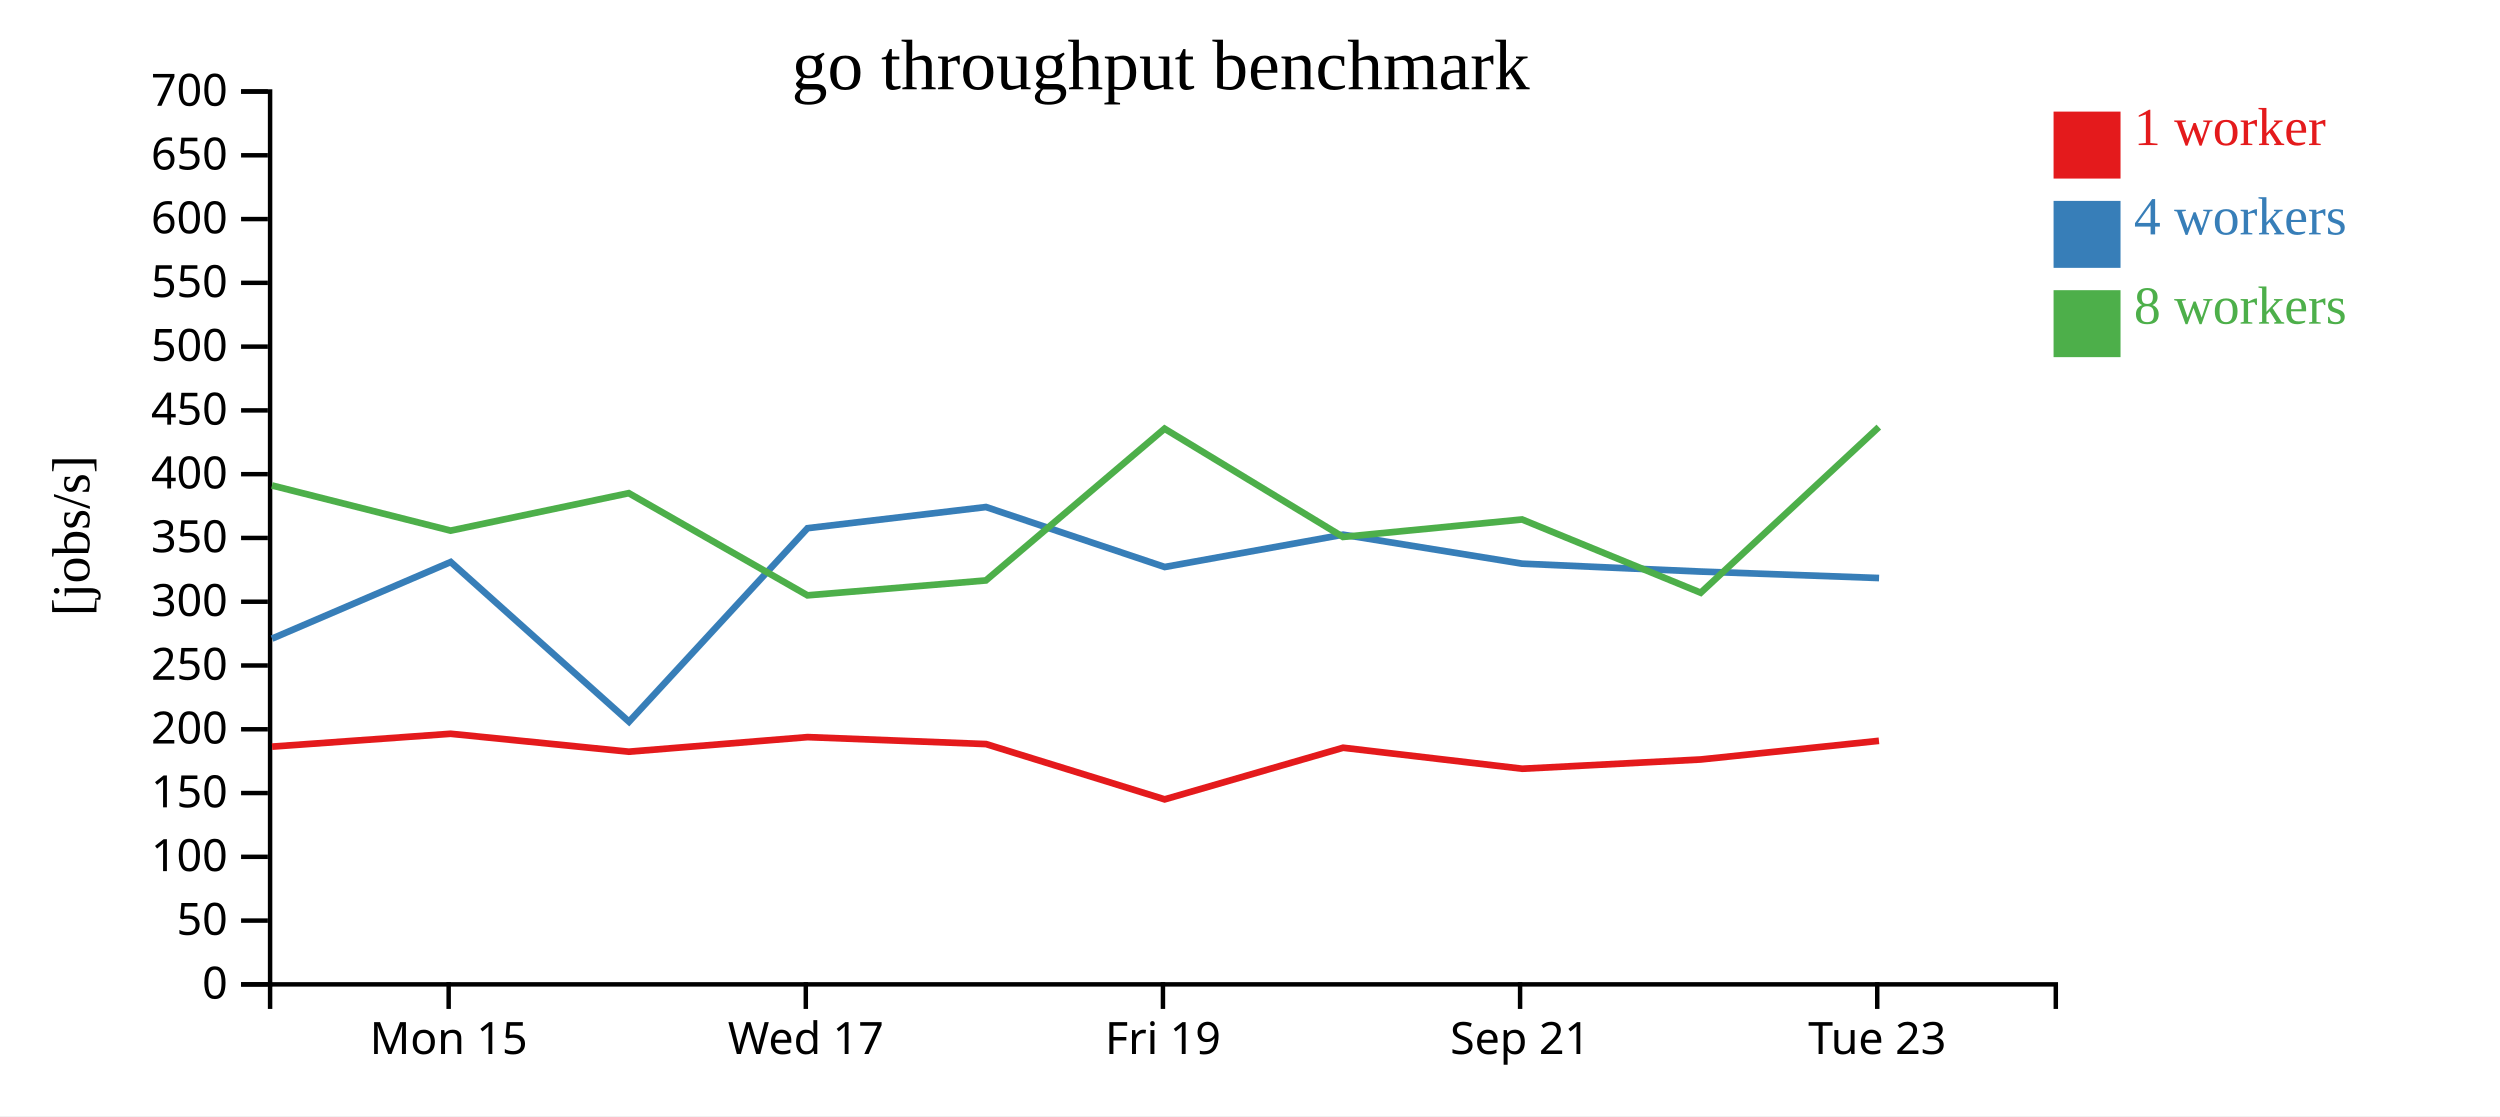
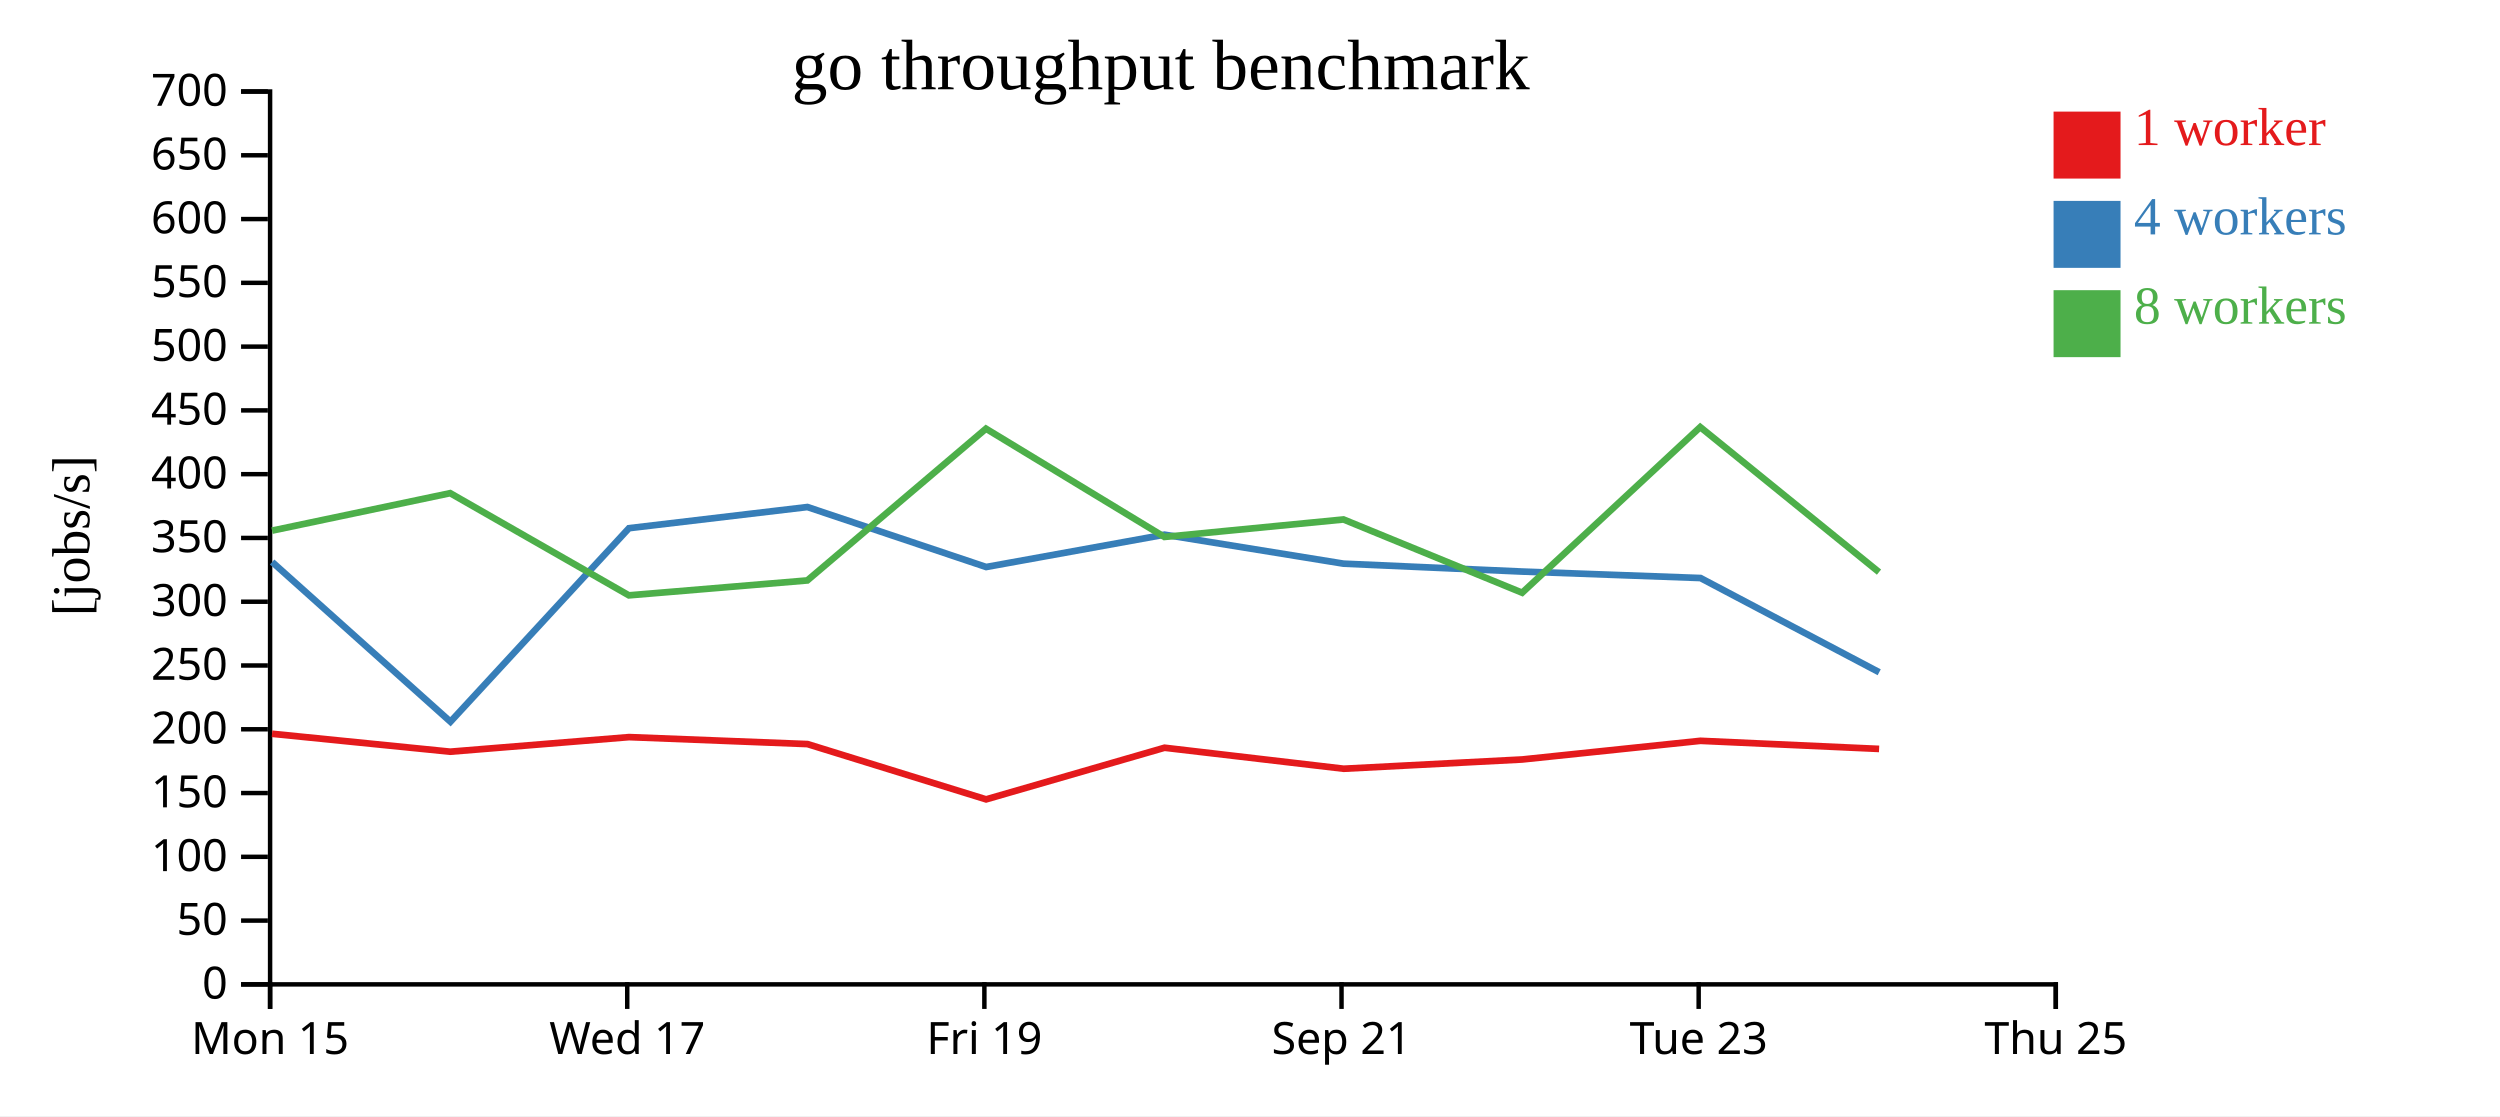
<svg xmlns="http://www.w3.org/2000/svg" width="560" height="250">
  <rect width="100%" height="100%" fill="white" />
  <g transform="translate(60,20)">
    <g transform="translate(0,200)" fill="none" font-size="10" font-family="sans-serif" text-anchor="middle">
      <path class="domain" stroke="currentColor" d="M0.5,6V0.5H400.5V6" />
-       <g class="tick" opacity="1" transform="translate(40.5,0)">
+       <g class="tick" opacity="1" transform="translate(0.5,0)">
        <line stroke="currentColor" y2="6" />
        <text fill="currentColor" y="9" dy="0.71em">Mon 15</text>
      </g>
-       <g class="tick" opacity="1" transform="translate(120.5,0)">
+       <g class="tick" opacity="1" transform="translate(80.5,0)">
        <line stroke="currentColor" y2="6" />
        <text fill="currentColor" y="9" dy="0.71em">Wed 17</text>
      </g>
-       <g class="tick" opacity="1" transform="translate(200.5,0)">
+       <g class="tick" opacity="1" transform="translate(160.5,0)">
        <line stroke="currentColor" y2="6" />
        <text fill="currentColor" y="9" dy="0.71em">Fri 19</text>
      </g>
-       <g class="tick" opacity="1" transform="translate(280.5,0)">
+       <g class="tick" opacity="1" transform="translate(240.5,0)">
        <line stroke="currentColor" y2="6" />
        <text fill="currentColor" y="9" dy="0.71em">Sep 21</text>
      </g>
-       <g class="tick" opacity="1" transform="translate(360.5,0)">
+       <g class="tick" opacity="1" transform="translate(320.5,0)">
        <line stroke="currentColor" y2="6" />
        <text fill="currentColor" y="9" dy="0.71em">Tue 23</text>
+       </g>
+       <g class="tick" opacity="1" transform="translate(400.5,0)">
+         <line stroke="currentColor" y2="6" />
+         <text fill="currentColor" y="9" dy="0.71em">Thu 25</text>
      </g>
    </g>
    <g fill="none" font-size="10" font-family="sans-serif" text-anchor="end">
      <path class="domain" stroke="currentColor" d="M-6,200.5H0.5V0.5H-6" />
      <g class="tick" opacity="1" transform="translate(0,200.5)">
        <line stroke="currentColor" x2="-6" />
        <text fill="currentColor" x="-9" dy="0.32em">0</text>
      </g>
      <g class="tick" opacity="1" transform="translate(0,186.2143)">
        <line stroke="currentColor" x2="-6" />
        <text fill="currentColor" x="-9" dy="0.32em">50</text>
      </g>
      <g class="tick" opacity="1" transform="translate(0,171.9286)">
        <line stroke="currentColor" x2="-6" />
        <text fill="currentColor" x="-9" dy="0.32em">100</text>
      </g>
      <g class="tick" opacity="1" transform="translate(0,157.6429)">
        <line stroke="currentColor" x2="-6" />
        <text fill="currentColor" x="-9" dy="0.32em">150</text>
      </g>
      <g class="tick" opacity="1" transform="translate(0,143.3571)">
        <line stroke="currentColor" x2="-6" />
        <text fill="currentColor" x="-9" dy="0.32em">200</text>
      </g>
      <g class="tick" opacity="1" transform="translate(0,129.0714)">
        <line stroke="currentColor" x2="-6" />
        <text fill="currentColor" x="-9" dy="0.32em">250</text>
      </g>
      <g class="tick" opacity="1" transform="translate(0,114.7857)">
        <line stroke="currentColor" x2="-6" />
        <text fill="currentColor" x="-9" dy="0.32em">300</text>
      </g>
      <g class="tick" opacity="1" transform="translate(0,100.5)">
        <line stroke="currentColor" x2="-6" />
        <text fill="currentColor" x="-9" dy="0.32em">350</text>
      </g>
      <g class="tick" opacity="1" transform="translate(0,86.21429)">
        <line stroke="currentColor" x2="-6" />
        <text fill="currentColor" x="-9" dy="0.32em">400</text>
      </g>
      <g class="tick" opacity="1" transform="translate(0,71.92857)">
        <line stroke="currentColor" x2="-6" />
        <text fill="currentColor" x="-9" dy="0.32em">450</text>
      </g>
      <g class="tick" opacity="1" transform="translate(0,57.64286)">
        <line stroke="currentColor" x2="-6" />
        <text fill="currentColor" x="-9" dy="0.32em">500</text>
      </g>
      <g class="tick" opacity="1" transform="translate(0,43.35714)">
        <line stroke="currentColor" x2="-6" />
        <text fill="currentColor" x="-9" dy="0.32em">550</text>
      </g>
      <g class="tick" opacity="1" transform="translate(0,29.07143)">
        <line stroke="currentColor" x2="-6" />
        <text fill="currentColor" x="-9" dy="0.32em">600</text>
      </g>
      <g class="tick" opacity="1" transform="translate(0,14.78571)">
        <line stroke="currentColor" x2="-6" />
        <text fill="currentColor" x="-9" dy="0.32em">650</text>
      </g>
      <g class="tick" opacity="1" transform="translate(0,0.5)">
        <line stroke="currentColor" x2="-6" />
        <text fill="currentColor" x="-9" dy="0.32em">700</text>
      </g>
    </g>
    <text text-anchor="middle" style="font-size: 12px" transform="rotate(-90)" y="-40" x="-100">[jobs/s]</text>
    <text text-anchor="middle" style="font-size: 16px" y="0" x="200">go throughput benchmark</text>
-     <path class="line" fill="none" stroke="#e41a1c" stroke-width="1.5" d="M0.94,147.246L40.933,144.365L80.847,148.38L120.906,145.113L160.876,146.675L200.886,159.058L240.86,147.493L280.983,152.198L320.97,150.124L360.888,145.944" />
-     <path class="line" fill="none" stroke="#377eb8" stroke-width="1.5" d="M0.937,123.05L40.962,105.891L80.901,141.667L120.889,98.316L160.856,93.576L200.901,107.009L240.847,99.767L280.953,106.262L320.971,108.032L360.912,109.479" />
-     <path class="line" fill="none" stroke="#4daf4a" stroke-width="1.5" d="M0.914,88.741L40.936,98.862L80.839,90.468L120.871,113.359L160.841,110.016L200.858,76.028L240.828,100.274L280.942,96.361L320.962,112.772L360.852,75.668" />
+     <path class="line" fill="none" stroke="#e41a1c" stroke-width="1.5" d="M0.933,144.365L40.847,148.38L80.906,145.113L120.876,146.675L160.886,159.058L200.86,147.493L240.983,152.198L280.97,150.124L320.888,145.944L360.92,147.757" />
+     <path class="line" fill="none" stroke="#377eb8" stroke-width="1.5" d="M0.962,105.891L40.901,141.667L80.889,98.316L120.856,93.576L160.901,107.009L200.847,99.767L240.953,106.262L280.971,108.032L320.912,109.479L360.942,130.59" />
+     <path class="line" fill="none" stroke="#4daf4a" stroke-width="1.5" d="M0.936,98.862L40.839,90.468L80.871,113.359L120.841,110.016L160.858,76.028L200.828,100.274L240.942,96.361L280.962,112.772L320.852,75.668L360.893,108.155" />
    <rect class="dot" x="400" y="5" width="15" height="15" style="fill: #e41a1c;" />
    <rect class="dot" x="400" y="25" width="15" height="15" style="fill: #377eb8;" />
    <rect class="dot" x="400" y="45" width="15" height="15" style="fill: #4daf4a;" />
    <text class="label" x="418" y="12.5" style="fill: #e41a1c; alignment-baseline: middle;" text-anchor="left">1 worker</text>
    <text class="label" x="418" y="32.5" style="fill: #377eb8; alignment-baseline: middle;" text-anchor="left">4 workers</text>
    <text class="label" x="418" y="52.5" style="fill: #4daf4a; alignment-baseline: middle;" text-anchor="left">8 workers</text>
  </g>
</svg>
